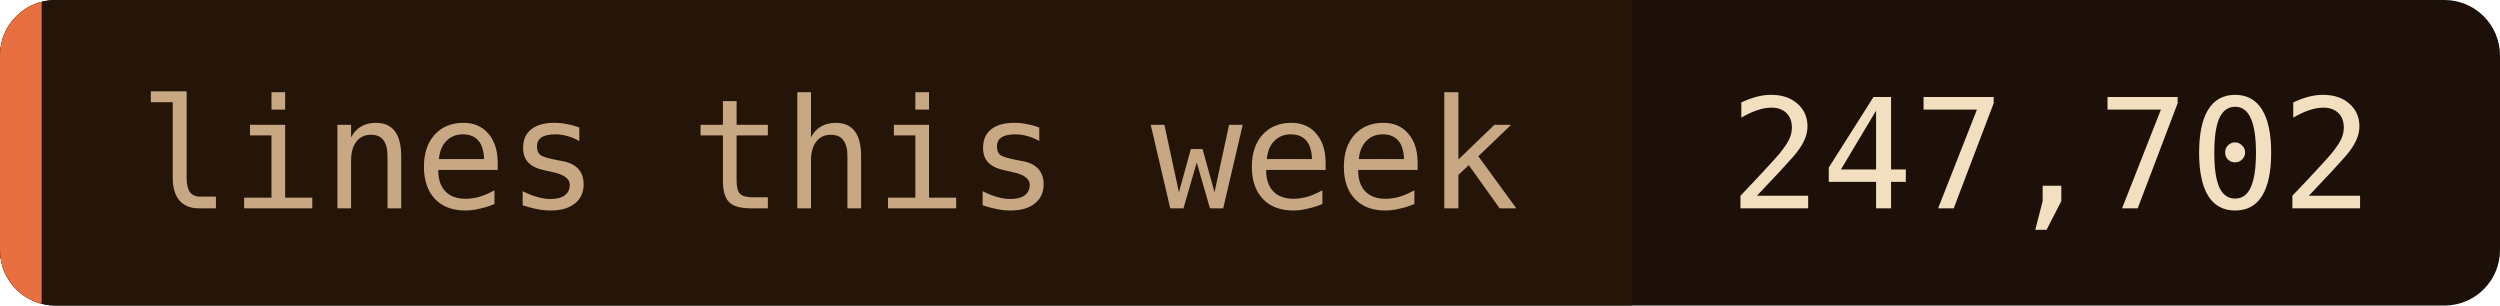
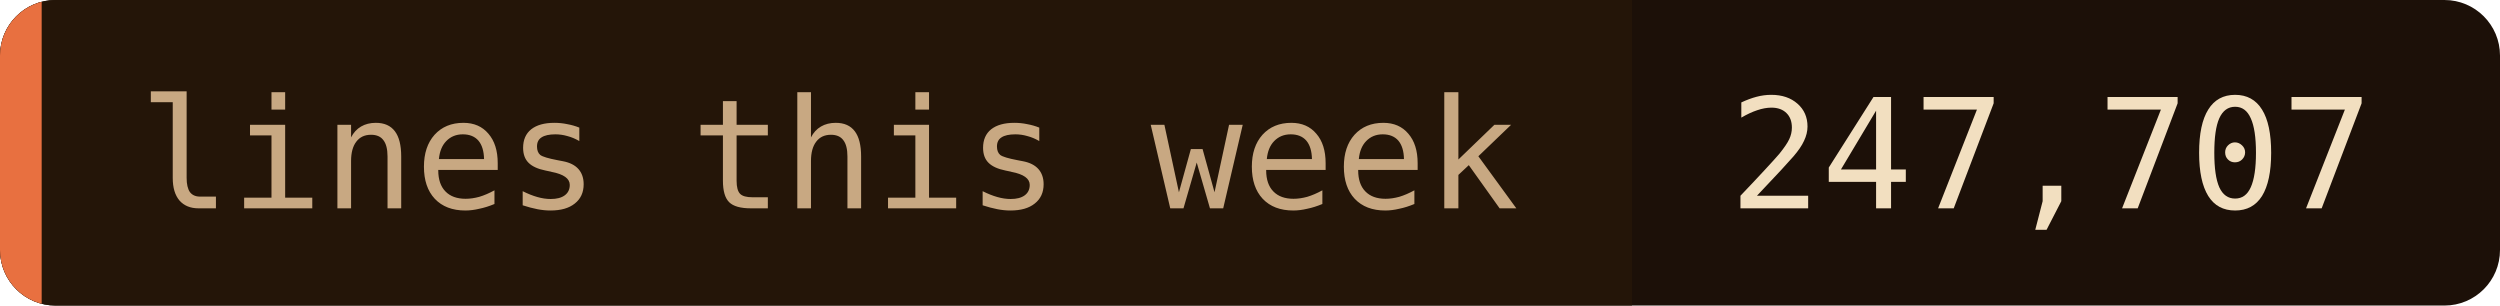
- <svg xmlns="http://www.w3.org/2000/svg" width="180" height="22" role="img" aria-label="lines this week: 247,702">
+ <svg xmlns="http://www.w3.org/2000/svg" width="180" height="22" role="img" aria-label="lines this week: 247,707">
  <clipPath id="c">
    <rect width="180" height="22" rx="4" />
  </clipPath>
  <g clip-path="url(#c)">
    <rect width="180" height="22" fill="#1c1008" />
    <rect width="117.5" height="22" fill="#241508" />
    <rect width="3" height="22" fill="#e87040" />
  </g>
  <g font-family="'JetBrains Mono', 'Fira Code', ui-monospace, SFMono-Regular, Menlo, monospace" font-size="11">
    <text x="10" y="15" fill="#c8a882">lines this week</text>
-     <text x="124.5" y="15" fill="#f2dfc0">247,702</text>
+     <text x="124.5" y="15" fill="#f2dfc0">247,707</text>
  </g>
</svg>
